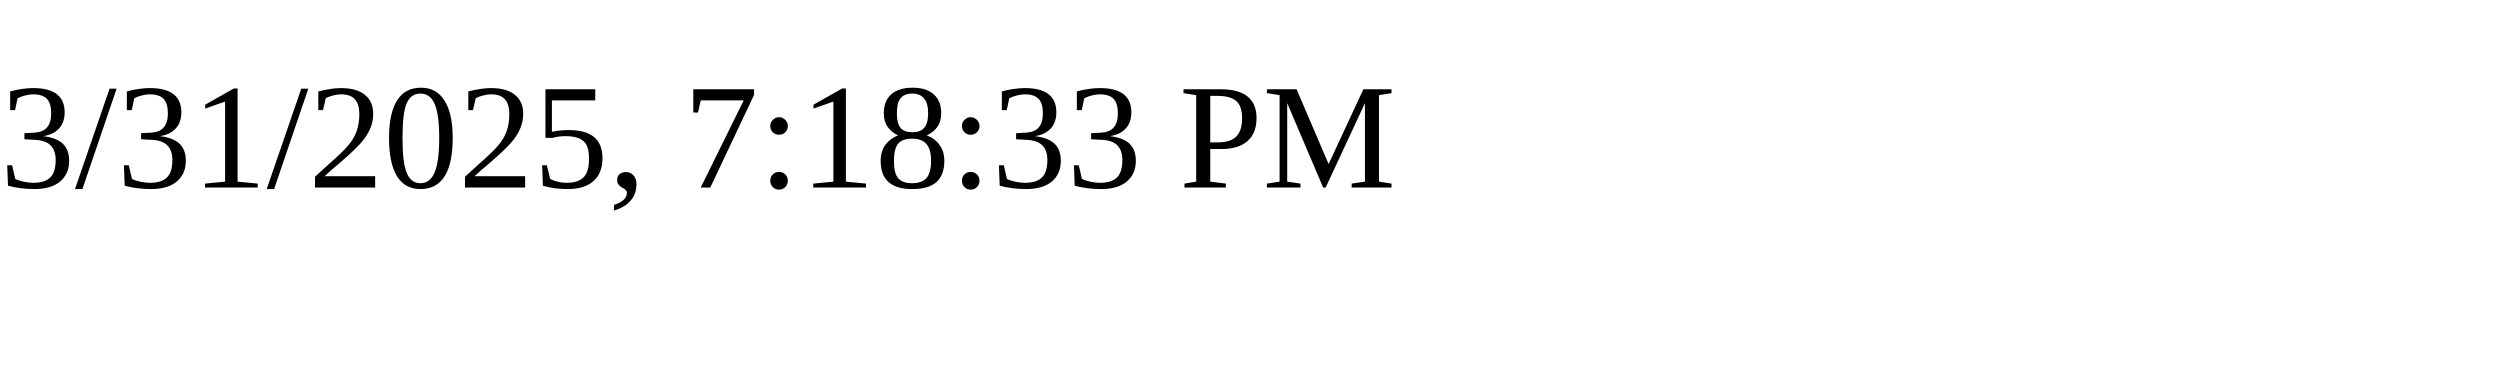
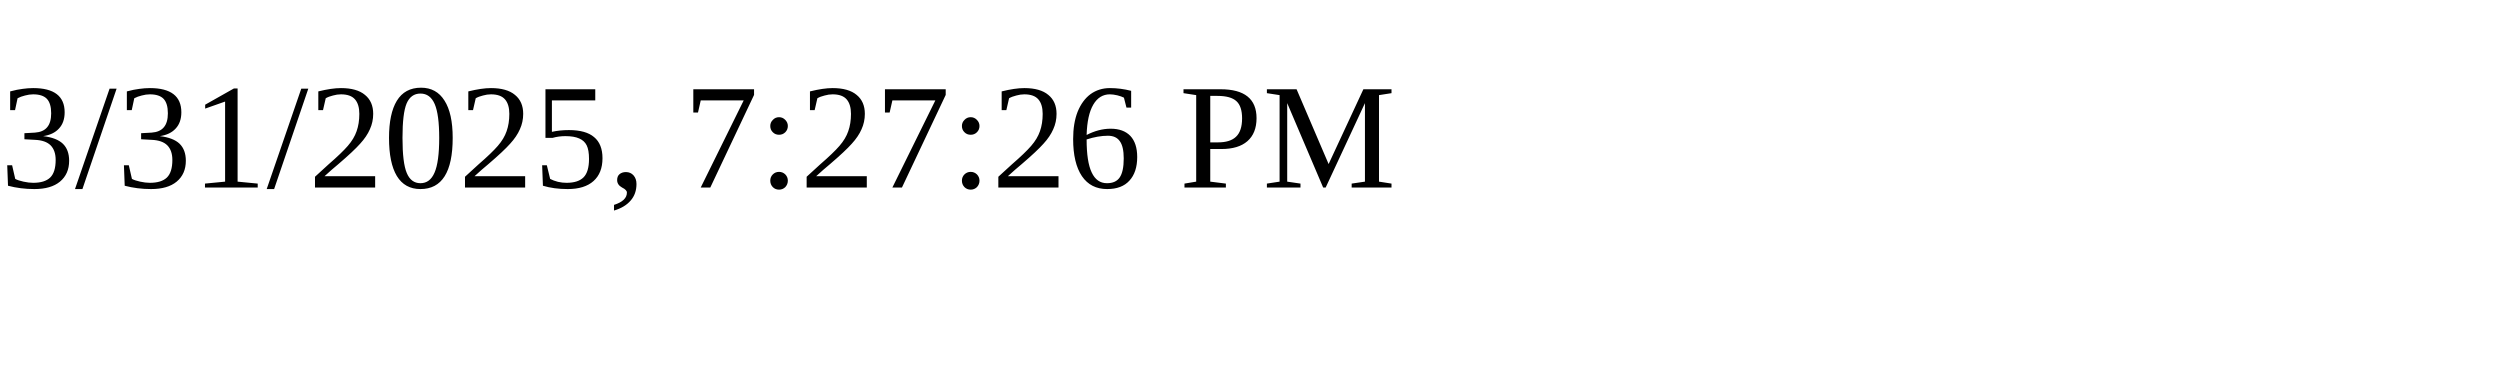
<svg xmlns="http://www.w3.org/2000/svg" height="30" width="200">
-   <text x="0" y="15">3/31/2025, 7:18:33 PM</text>
+   <text x="0" y="15">3/31/2025, 7:27:26 PM</text>
</svg>
